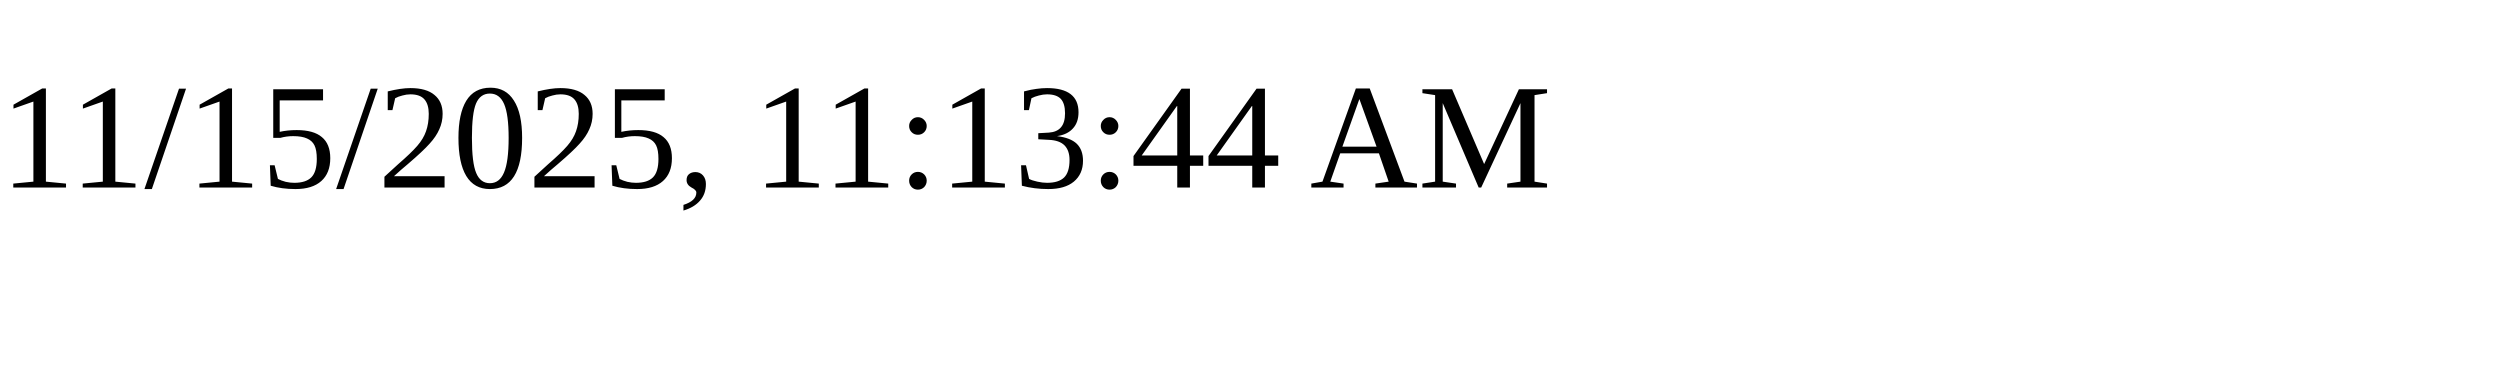
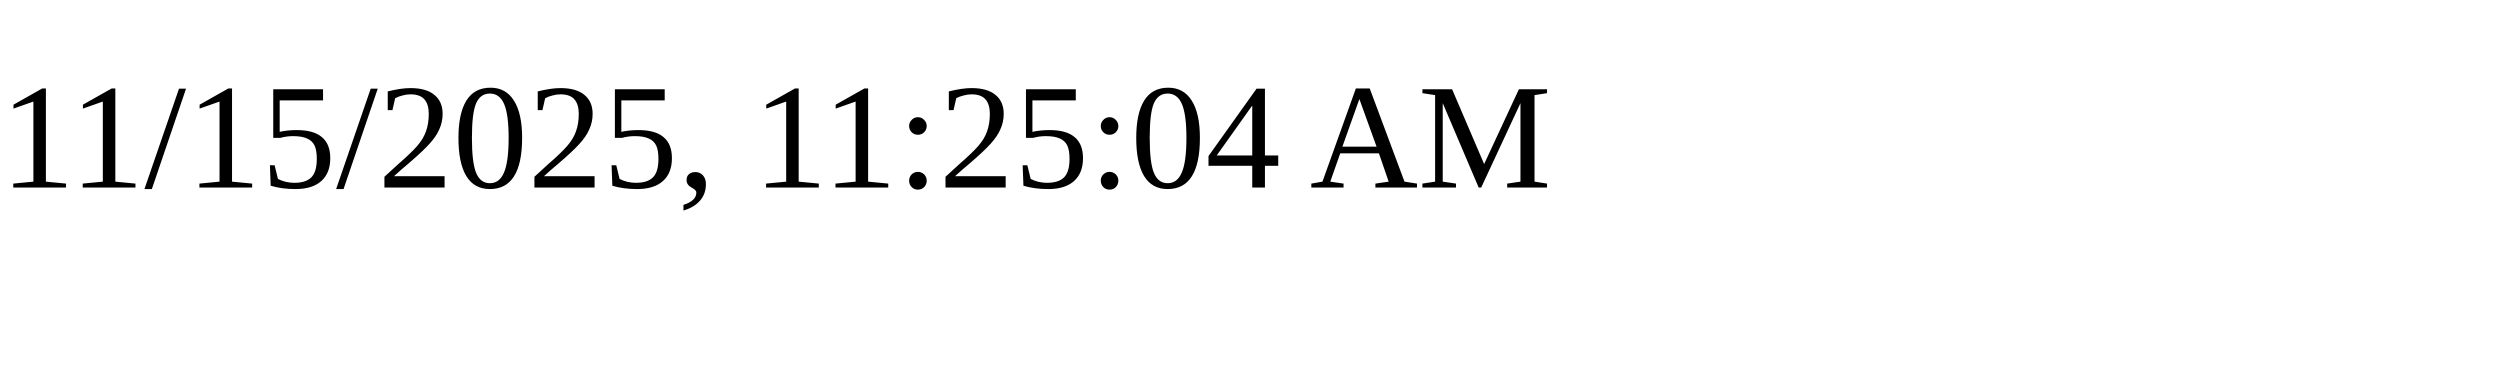
<svg xmlns="http://www.w3.org/2000/svg" height="30" width="200">
-   <text x="0" y="15">11/15/2025, 11:13:44 AM</text>
+   <text x="0" y="15">11/15/2025, 11:25:04 AM</text>
</svg>
